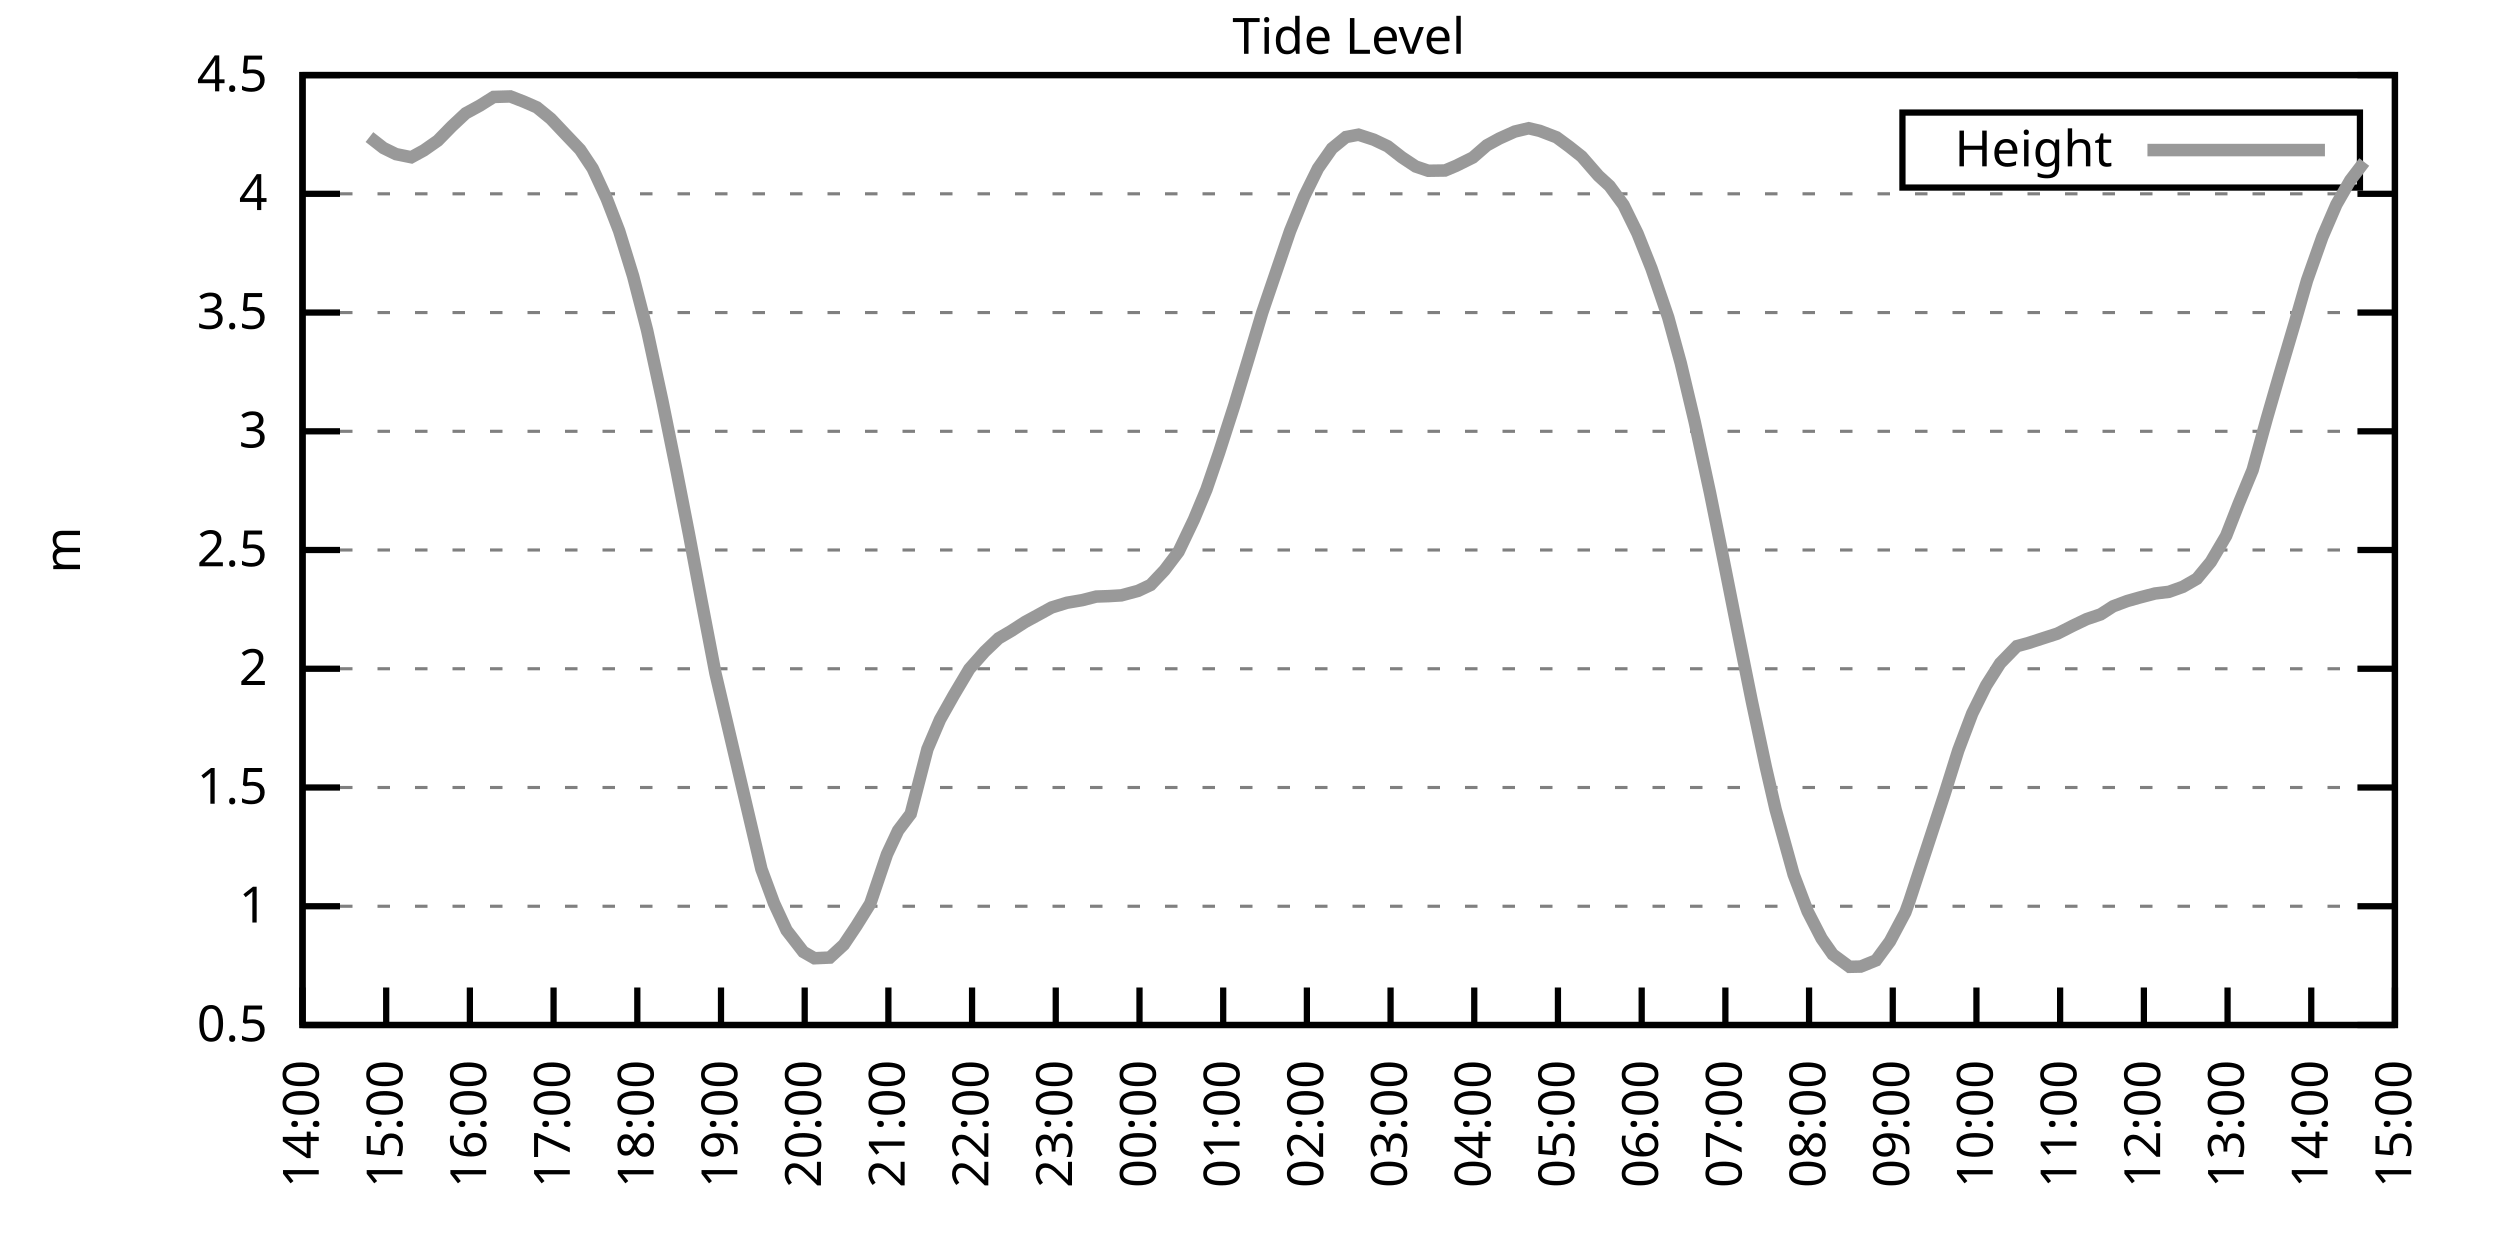
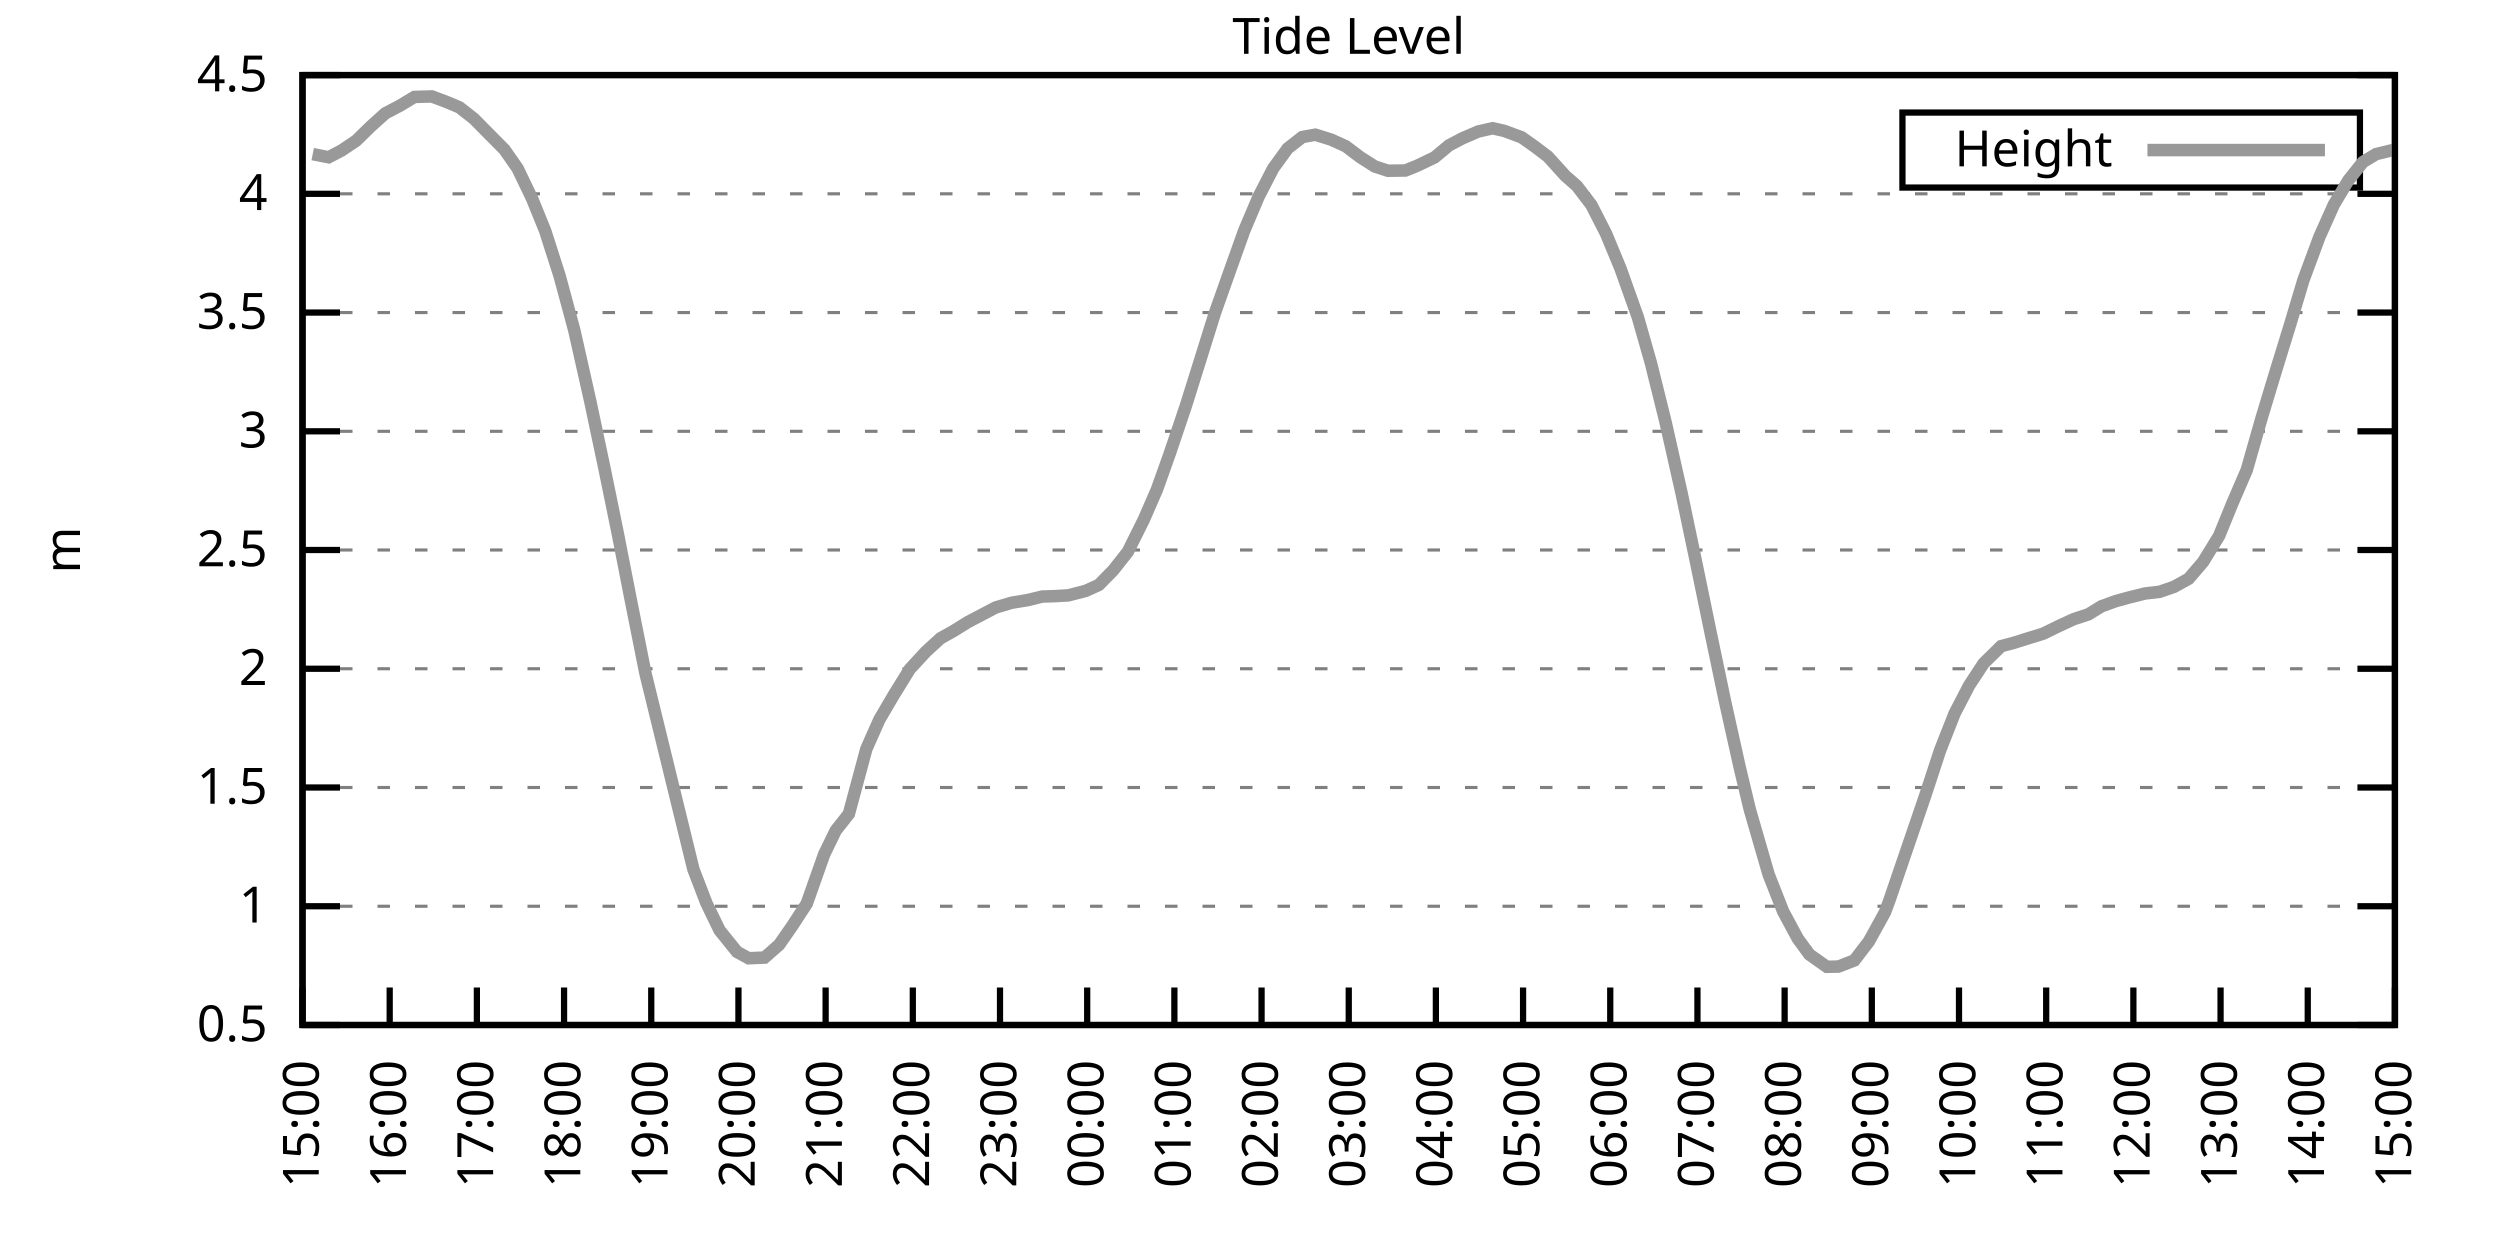
<svg xmlns="http://www.w3.org/2000/svg" xmlns:xlink="http://www.w3.org/1999/xlink" width="400" height="200" viewBox="0 0 400 200">
  <g id="gnuplot_canvas">
    <rect x="0" y="0" width="400" height="200" fill="none" />
    <defs>
      <circle id="gpDot" r="0.5" stroke-width="0.5" stroke="currentColor" />
      <path id="gpPt0" stroke-width="0.333" stroke="currentColor" d="M-1,0 h2 M0,-1 v2" />
      <path id="gpPt1" stroke-width="0.333" stroke="currentColor" d="M-1,-1 L1,1 M1,-1 L-1,1" />
      <path id="gpPt2" stroke-width="0.333" stroke="currentColor" d="M-1,0 L1,0 M0,-1 L0,1 M-1,-1 L1,1 M-1,1 L1,-1" />
      <rect id="gpPt3" stroke-width="0.333" stroke="currentColor" x="-1" y="-1" width="2" height="2" />
      <rect id="gpPt4" stroke-width="0.333" stroke="currentColor" fill="currentColor" x="-1" y="-1" width="2" height="2" />
      <circle id="gpPt5" stroke-width="0.333" stroke="currentColor" cx="0" cy="0" r="1" />
      <use xlink:href="#gpPt5" id="gpPt6" fill="currentColor" stroke="none" />
      <path id="gpPt7" stroke-width="0.333" stroke="currentColor" d="M0,-1.33 L-1.33,0.67 L1.33,0.67 z" />
      <use xlink:href="#gpPt7" id="gpPt8" fill="currentColor" stroke="none" />
      <use xlink:href="#gpPt7" id="gpPt9" stroke="currentColor" transform="rotate(180)" />
      <use xlink:href="#gpPt9" id="gpPt10" fill="currentColor" stroke="none" />
      <use xlink:href="#gpPt3" id="gpPt11" stroke="currentColor" transform="rotate(45)" />
      <use xlink:href="#gpPt11" id="gpPt12" fill="currentColor" stroke="none" />
      <path id="gpPt13" stroke-width="0.333" stroke="currentColor" d="M0,1.330 L1.265,0.411 L0.782,-1.067 L-0.782,-1.076 L-1.265,0.411 z" />
      <use xlink:href="#gpPt13" id="gpPt14" fill="currentColor" stroke="none" />
      <filter id="textbox" filterUnits="objectBoundingBox" x="0" y="0" height="1" width="1">
        <feFlood flood-color="white" flood-opacity="1" result="bgnd" />
        <feComposite in="SourceGraphic" in2="bgnd" operator="atop" />
      </filter>
      <filter id="greybox" filterUnits="objectBoundingBox" x="0" y="0" height="1" width="1">
        <feFlood flood-color="lightgrey" flood-opacity="1" result="grey" />
        <feComposite in="SourceGraphic" in2="grey" operator="atop" />
      </filter>
    </defs>
    <g fill="none" color="white" stroke="currentColor" stroke-width="1.00" stroke-linecap="butt" stroke-linejoin="miter">
</g>
    <g fill="none" color="black" stroke="currentColor" stroke-width="1.00" stroke-linecap="butt" stroke-linejoin="miter">
      <g stroke="none" shape-rendering="crispEdges">
        <polygon fill="rgb(255, 255, 255)" points="48.40,164.00 383.18,164.00 383.18,12.02 48.40,12.02 " />
      </g>
    </g>
    <g fill="none" color="black" stroke="currentColor" stroke-width="1.00" stroke-linecap="butt" stroke-linejoin="miter">
</g>
    <g fill="none" color="black" stroke="black" stroke-width="0.50" stroke-linecap="butt" stroke-linejoin="miter">
</g>
    <g fill="none" color="gray" stroke="currentColor" stroke-width="0.50" stroke-linecap="butt" stroke-linejoin="miter">
      <path stroke="gray" stroke-dasharray="2,4" class="gridline" d="M48.40,164.00 L383.19,164.00  " />
    </g>
    <g fill="none" color="gray" stroke="gray" stroke-width="1.00" stroke-linecap="butt" stroke-linejoin="miter">
</g>
    <g fill="none" color="black" stroke="currentColor" stroke-width="1.00" stroke-linecap="butt" stroke-linejoin="miter">
      <path stroke="black" d="M48.40,164.00 L54.40,164.00 M383.19,164.00 L377.19,164.00  " />
      <g transform="translate(42.80,166.60)" stroke="none" fill="black" font-family="Sans" font-size="8.00" text-anchor="end">
        <text>
          <tspan font-family="Sans"> 0.5</tspan>
        </text>
      </g>
    </g>
    <g fill="none" color="black" stroke="currentColor" stroke-width="1.00" stroke-linecap="butt" stroke-linejoin="miter">
</g>
    <g fill="none" color="black" stroke="black" stroke-width="0.50" stroke-linecap="butt" stroke-linejoin="miter">
</g>
    <g fill="none" color="gray" stroke="currentColor" stroke-width="0.50" stroke-linecap="butt" stroke-linejoin="miter">
      <path stroke="gray" stroke-dasharray="2,4" class="gridline" d="M48.40,145.00 L383.19,145.00  " />
    </g>
    <g fill="none" color="gray" stroke="gray" stroke-width="1.00" stroke-linecap="butt" stroke-linejoin="miter">
</g>
    <g fill="none" color="black" stroke="currentColor" stroke-width="1.00" stroke-linecap="butt" stroke-linejoin="miter">
      <path stroke="black" d="M48.40,145.00 L54.40,145.00 M383.19,145.00 L377.19,145.00  " />
      <g transform="translate(42.80,147.60)" stroke="none" fill="black" font-family="Sans" font-size="8.00" text-anchor="end">
        <text>
          <tspan font-family="Sans"> 1</tspan>
        </text>
      </g>
    </g>
    <g fill="none" color="black" stroke="currentColor" stroke-width="1.00" stroke-linecap="butt" stroke-linejoin="miter">
</g>
    <g fill="none" color="black" stroke="black" stroke-width="0.50" stroke-linecap="butt" stroke-linejoin="miter">
</g>
    <g fill="none" color="gray" stroke="currentColor" stroke-width="0.50" stroke-linecap="butt" stroke-linejoin="miter">
      <path stroke="gray" stroke-dasharray="2,4" class="gridline" d="M48.40,126.00 L383.19,126.00  " />
    </g>
    <g fill="none" color="gray" stroke="gray" stroke-width="1.00" stroke-linecap="butt" stroke-linejoin="miter">
</g>
    <g fill="none" color="black" stroke="currentColor" stroke-width="1.00" stroke-linecap="butt" stroke-linejoin="miter">
      <path stroke="black" d="M48.40,126.00 L54.40,126.00 M383.19,126.00 L377.19,126.00  " />
      <g transform="translate(42.80,128.60)" stroke="none" fill="black" font-family="Sans" font-size="8.00" text-anchor="end">
        <text>
          <tspan font-family="Sans"> 1.5</tspan>
        </text>
      </g>
    </g>
    <g fill="none" color="black" stroke="currentColor" stroke-width="1.00" stroke-linecap="butt" stroke-linejoin="miter">
</g>
    <g fill="none" color="black" stroke="black" stroke-width="0.50" stroke-linecap="butt" stroke-linejoin="miter">
</g>
    <g fill="none" color="gray" stroke="currentColor" stroke-width="0.50" stroke-linecap="butt" stroke-linejoin="miter">
      <path stroke="gray" stroke-dasharray="2,4" class="gridline" d="M48.40,107.00 L383.19,107.00  " />
    </g>
    <g fill="none" color="gray" stroke="gray" stroke-width="1.00" stroke-linecap="butt" stroke-linejoin="miter">
</g>
    <g fill="none" color="black" stroke="currentColor" stroke-width="1.00" stroke-linecap="butt" stroke-linejoin="miter">
      <path stroke="black" d="M48.40,107.00 L54.40,107.00 M383.19,107.00 L377.19,107.00  " />
      <g transform="translate(42.80,109.60)" stroke="none" fill="black" font-family="Sans" font-size="8.00" text-anchor="end">
        <text>
          <tspan font-family="Sans"> 2</tspan>
        </text>
      </g>
    </g>
    <g fill="none" color="black" stroke="currentColor" stroke-width="1.00" stroke-linecap="butt" stroke-linejoin="miter">
</g>
    <g fill="none" color="black" stroke="black" stroke-width="0.50" stroke-linecap="butt" stroke-linejoin="miter">
</g>
    <g fill="none" color="gray" stroke="currentColor" stroke-width="0.50" stroke-linecap="butt" stroke-linejoin="miter">
      <path stroke="gray" stroke-dasharray="2,4" class="gridline" d="M48.40,88.00 L383.19,88.00  " />
    </g>
    <g fill="none" color="gray" stroke="gray" stroke-width="1.00" stroke-linecap="butt" stroke-linejoin="miter">
</g>
    <g fill="none" color="black" stroke="currentColor" stroke-width="1.00" stroke-linecap="butt" stroke-linejoin="miter">
      <path stroke="black" d="M48.40,88.00 L54.40,88.00 M383.19,88.00 L377.19,88.00  " />
      <g transform="translate(42.80,90.60)" stroke="none" fill="black" font-family="Sans" font-size="8.00" text-anchor="end">
        <text>
          <tspan font-family="Sans"> 2.5</tspan>
        </text>
      </g>
    </g>
    <g fill="none" color="black" stroke="currentColor" stroke-width="1.00" stroke-linecap="butt" stroke-linejoin="miter">
</g>
    <g fill="none" color="black" stroke="black" stroke-width="0.50" stroke-linecap="butt" stroke-linejoin="miter">
</g>
    <g fill="none" color="gray" stroke="currentColor" stroke-width="0.50" stroke-linecap="butt" stroke-linejoin="miter">
      <path stroke="gray" stroke-dasharray="2,4" class="gridline" d="M48.40,69.01 L383.19,69.01  " />
    </g>
    <g fill="none" color="gray" stroke="gray" stroke-width="1.00" stroke-linecap="butt" stroke-linejoin="miter">
</g>
    <g fill="none" color="black" stroke="currentColor" stroke-width="1.00" stroke-linecap="butt" stroke-linejoin="miter">
      <path stroke="black" d="M48.40,69.01 L54.40,69.01 M383.19,69.01 L377.19,69.01  " />
      <g transform="translate(42.80,71.61)" stroke="none" fill="black" font-family="Sans" font-size="8.00" text-anchor="end">
        <text>
          <tspan font-family="Sans"> 3</tspan>
        </text>
      </g>
    </g>
    <g fill="none" color="black" stroke="currentColor" stroke-width="1.00" stroke-linecap="butt" stroke-linejoin="miter">
</g>
    <g fill="none" color="black" stroke="black" stroke-width="0.50" stroke-linecap="butt" stroke-linejoin="miter">
</g>
    <g fill="none" color="gray" stroke="currentColor" stroke-width="0.50" stroke-linecap="butt" stroke-linejoin="miter">
      <path stroke="gray" stroke-dasharray="2,4" class="gridline" d="M48.40,50.01 L383.19,50.01  " />
    </g>
    <g fill="none" color="gray" stroke="gray" stroke-width="1.00" stroke-linecap="butt" stroke-linejoin="miter">
</g>
    <g fill="none" color="black" stroke="currentColor" stroke-width="1.00" stroke-linecap="butt" stroke-linejoin="miter">
      <path stroke="black" d="M48.40,50.01 L54.40,50.01 M383.19,50.01 L377.19,50.01  " />
      <g transform="translate(42.80,52.61)" stroke="none" fill="black" font-family="Sans" font-size="8.00" text-anchor="end">
        <text>
          <tspan font-family="Sans"> 3.5</tspan>
        </text>
      </g>
    </g>
    <g fill="none" color="black" stroke="currentColor" stroke-width="1.00" stroke-linecap="butt" stroke-linejoin="miter">
</g>
    <g fill="none" color="black" stroke="black" stroke-width="0.50" stroke-linecap="butt" stroke-linejoin="miter">
</g>
    <g fill="none" color="gray" stroke="currentColor" stroke-width="0.50" stroke-linecap="butt" stroke-linejoin="miter">
      <path stroke="gray" stroke-dasharray="2,4" class="gridline" d="M48.40,31.01 L383.19,31.01  " />
    </g>
    <g fill="none" color="gray" stroke="gray" stroke-width="1.00" stroke-linecap="butt" stroke-linejoin="miter">
</g>
    <g fill="none" color="black" stroke="currentColor" stroke-width="1.00" stroke-linecap="butt" stroke-linejoin="miter">
      <path stroke="black" d="M48.40,31.01 L54.40,31.01 M383.19,31.01 L377.19,31.01  " />
      <g transform="translate(42.80,33.61)" stroke="none" fill="black" font-family="Sans" font-size="8.00" text-anchor="end">
        <text>
          <tspan font-family="Sans"> 4</tspan>
        </text>
      </g>
    </g>
    <g fill="none" color="black" stroke="currentColor" stroke-width="1.00" stroke-linecap="butt" stroke-linejoin="miter">
</g>
    <g fill="none" color="black" stroke="black" stroke-width="0.50" stroke-linecap="butt" stroke-linejoin="miter">
</g>
    <g fill="none" color="gray" stroke="currentColor" stroke-width="0.50" stroke-linecap="butt" stroke-linejoin="miter">
      <path stroke="gray" stroke-dasharray="2,4" class="gridline" d="M48.40,12.01 L383.19,12.01  " />
    </g>
    <g fill="none" color="gray" stroke="gray" stroke-width="1.00" stroke-linecap="butt" stroke-linejoin="miter">
</g>
    <g fill="none" color="black" stroke="currentColor" stroke-width="1.00" stroke-linecap="butt" stroke-linejoin="miter">
      <path stroke="black" d="M48.40,12.01 L54.40,12.01 M383.19,12.01 L377.19,12.01  " />
      <g transform="translate(42.80,14.61)" stroke="none" fill="black" font-family="Sans" font-size="8.00" text-anchor="end">
        <text>
          <tspan font-family="Sans"> 4.5</tspan>
        </text>
      </g>
    </g>
    <g fill="none" color="black" stroke="currentColor" stroke-width="1.00" stroke-linecap="butt" stroke-linejoin="miter">
      <path stroke="black" d="M48.40,164.00 L48.40,158.00  " />
      <g transform="translate(51.00,169.60) rotate(270.00)" stroke="none" fill="black" font-family="Sans" font-size="8.00" text-anchor="end">
        <text>
-           <tspan font-family="Sans">14:00</tspan>
-         </text>
-       </g>
-     </g>
-     <g fill="none" color="black" stroke="currentColor" stroke-width="1.00" stroke-linecap="butt" stroke-linejoin="miter">
-       <path stroke="black" d="M61.79,164.00 L61.79,158.00  " />
-       <g transform="translate(64.39,169.60) rotate(270.00)" stroke="none" fill="black" font-family="Sans" font-size="8.00" text-anchor="end">
-         <text>
          <tspan font-family="Sans">15:00</tspan>
        </text>
      </g>
    </g>
    <g fill="none" color="black" stroke="currentColor" stroke-width="1.00" stroke-linecap="butt" stroke-linejoin="miter">
-       <path stroke="black" d="M75.18,164.00 L75.18,158.00  " />
-       <g transform="translate(77.78,169.60) rotate(270.00)" stroke="none" fill="black" font-family="Sans" font-size="8.00" text-anchor="end">
+       <path stroke="black" d="M62.35,164.00 L62.35,158.00  " />
+       <g transform="translate(64.95,169.60) rotate(270.00)" stroke="none" fill="black" font-family="Sans" font-size="8.00" text-anchor="end">
        <text>
          <tspan font-family="Sans">16:00</tspan>
        </text>
      </g>
    </g>
    <g fill="none" color="black" stroke="currentColor" stroke-width="1.00" stroke-linecap="butt" stroke-linejoin="miter">
-       <path stroke="black" d="M88.57,164.00 L88.57,158.00  " />
-       <g transform="translate(91.17,169.60) rotate(270.00)" stroke="none" fill="black" font-family="Sans" font-size="8.00" text-anchor="end">
+       <path stroke="black" d="M76.30,164.00 L76.30,158.00  " />
+       <g transform="translate(78.90,169.60) rotate(270.00)" stroke="none" fill="black" font-family="Sans" font-size="8.00" text-anchor="end">
        <text>
          <tspan font-family="Sans">17:00</tspan>
        </text>
      </g>
    </g>
    <g fill="none" color="black" stroke="currentColor" stroke-width="1.00" stroke-linecap="butt" stroke-linejoin="miter">
-       <path stroke="black" d="M101.97,164.00 L101.97,158.00  " />
-       <g transform="translate(104.57,169.60) rotate(270.00)" stroke="none" fill="black" font-family="Sans" font-size="8.00" text-anchor="end">
+       <path stroke="black" d="M90.25,164.00 L90.25,158.00  " />
+       <g transform="translate(92.85,169.60) rotate(270.00)" stroke="none" fill="black" font-family="Sans" font-size="8.00" text-anchor="end">
        <text>
          <tspan font-family="Sans">18:00</tspan>
        </text>
      </g>
    </g>
    <g fill="none" color="black" stroke="currentColor" stroke-width="1.00" stroke-linecap="butt" stroke-linejoin="miter">
-       <path stroke="black" d="M115.36,164.00 L115.36,158.00  " />
-       <g transform="translate(117.96,169.60) rotate(270.00)" stroke="none" fill="black" font-family="Sans" font-size="8.00" text-anchor="end">
+       <path stroke="black" d="M104.20,164.00 L104.20,158.00  " />
+       <g transform="translate(106.80,169.60) rotate(270.00)" stroke="none" fill="black" font-family="Sans" font-size="8.00" text-anchor="end">
        <text>
          <tspan font-family="Sans">19:00</tspan>
        </text>
      </g>
    </g>
    <g fill="none" color="black" stroke="currentColor" stroke-width="1.00" stroke-linecap="butt" stroke-linejoin="miter">
-       <path stroke="black" d="M128.75,164.00 L128.75,158.00  " />
-       <g transform="translate(131.35,169.60) rotate(270.00)" stroke="none" fill="black" font-family="Sans" font-size="8.00" text-anchor="end">
+       <path stroke="black" d="M118.15,164.00 L118.15,158.00  " />
+       <g transform="translate(120.75,169.60) rotate(270.00)" stroke="none" fill="black" font-family="Sans" font-size="8.00" text-anchor="end">
        <text>
          <tspan font-family="Sans">20:00</tspan>
        </text>
      </g>
    </g>
    <g fill="none" color="black" stroke="currentColor" stroke-width="1.00" stroke-linecap="butt" stroke-linejoin="miter">
-       <path stroke="black" d="M142.14,164.00 L142.14,158.00  " />
-       <g transform="translate(144.74,169.60) rotate(270.00)" stroke="none" fill="black" font-family="Sans" font-size="8.00" text-anchor="end">
+       <path stroke="black" d="M132.10,164.00 L132.10,158.00  " />
+       <g transform="translate(134.70,169.60) rotate(270.00)" stroke="none" fill="black" font-family="Sans" font-size="8.00" text-anchor="end">
        <text>
          <tspan font-family="Sans">21:00</tspan>
        </text>
      </g>
    </g>
    <g fill="none" color="black" stroke="currentColor" stroke-width="1.00" stroke-linecap="butt" stroke-linejoin="miter">
-       <path stroke="black" d="M155.53,164.00 L155.53,158.00  " />
-       <g transform="translate(158.13,169.60) rotate(270.00)" stroke="none" fill="black" font-family="Sans" font-size="8.00" text-anchor="end">
+       <path stroke="black" d="M146.05,164.00 L146.05,158.00  " />
+       <g transform="translate(148.65,169.60) rotate(270.00)" stroke="none" fill="black" font-family="Sans" font-size="8.00" text-anchor="end">
        <text>
          <tspan font-family="Sans">22:00</tspan>
        </text>
      </g>
    </g>
    <g fill="none" color="black" stroke="currentColor" stroke-width="1.00" stroke-linecap="butt" stroke-linejoin="miter">
-       <path stroke="black" d="M168.92,164.00 L168.92,158.00  " />
-       <g transform="translate(171.52,169.60) rotate(270.00)" stroke="none" fill="black" font-family="Sans" font-size="8.00" text-anchor="end">
+       <path stroke="black" d="M160.00,164.00 L160.00,158.00  " />
+       <g transform="translate(162.60,169.60) rotate(270.00)" stroke="none" fill="black" font-family="Sans" font-size="8.00" text-anchor="end">
        <text>
          <tspan font-family="Sans">23:00</tspan>
        </text>
      </g>
    </g>
    <g fill="none" color="black" stroke="currentColor" stroke-width="1.00" stroke-linecap="butt" stroke-linejoin="miter">
-       <path stroke="black" d="M182.32,164.00 L182.32,158.00  " />
-       <g transform="translate(184.92,169.60) rotate(270.00)" stroke="none" fill="black" font-family="Sans" font-size="8.00" text-anchor="end">
+       <path stroke="black" d="M173.95,164.00 L173.95,158.00  " />
+       <g transform="translate(176.55,169.60) rotate(270.00)" stroke="none" fill="black" font-family="Sans" font-size="8.00" text-anchor="end">
        <text>
          <tspan font-family="Sans">00:00</tspan>
        </text>
      </g>
    </g>
    <g fill="none" color="black" stroke="currentColor" stroke-width="1.00" stroke-linecap="butt" stroke-linejoin="miter">
-       <path stroke="black" d="M195.71,164.00 L195.71,158.00  " />
-       <g transform="translate(198.31,169.60) rotate(270.00)" stroke="none" fill="black" font-family="Sans" font-size="8.00" text-anchor="end">
+       <path stroke="black" d="M187.90,164.00 L187.90,158.00  " />
+       <g transform="translate(190.50,169.60) rotate(270.00)" stroke="none" fill="black" font-family="Sans" font-size="8.00" text-anchor="end">
        <text>
          <tspan font-family="Sans">01:00</tspan>
        </text>
      </g>
    </g>
    <g fill="none" color="black" stroke="currentColor" stroke-width="1.00" stroke-linecap="butt" stroke-linejoin="miter">
-       <path stroke="black" d="M209.10,164.00 L209.10,158.00  " />
-       <g transform="translate(211.70,169.60) rotate(270.00)" stroke="none" fill="black" font-family="Sans" font-size="8.00" text-anchor="end">
+       <path stroke="black" d="M201.85,164.00 L201.85,158.00  " />
+       <g transform="translate(204.45,169.60) rotate(270.00)" stroke="none" fill="black" font-family="Sans" font-size="8.00" text-anchor="end">
        <text>
          <tspan font-family="Sans">02:00</tspan>
        </text>
      </g>
    </g>
    <g fill="none" color="black" stroke="currentColor" stroke-width="1.00" stroke-linecap="butt" stroke-linejoin="miter">
-       <path stroke="black" d="M222.49,164.00 L222.49,158.00  " />
-       <g transform="translate(225.09,169.60) rotate(270.00)" stroke="none" fill="black" font-family="Sans" font-size="8.00" text-anchor="end">
+       <path stroke="black" d="M215.80,164.00 L215.80,158.00  " />
+       <g transform="translate(218.40,169.60) rotate(270.00)" stroke="none" fill="black" font-family="Sans" font-size="8.00" text-anchor="end">
        <text>
          <tspan font-family="Sans">03:00</tspan>
        </text>
      </g>
    </g>
    <g fill="none" color="black" stroke="currentColor" stroke-width="1.00" stroke-linecap="butt" stroke-linejoin="miter">
-       <path stroke="black" d="M235.88,164.00 L235.88,158.00  " />
-       <g transform="translate(238.48,169.60) rotate(270.00)" stroke="none" fill="black" font-family="Sans" font-size="8.00" text-anchor="end">
+       <path stroke="black" d="M229.74,164.00 L229.74,158.00  " />
+       <g transform="translate(232.34,169.60) rotate(270.00)" stroke="none" fill="black" font-family="Sans" font-size="8.00" text-anchor="end">
        <text>
          <tspan font-family="Sans">04:00</tspan>
        </text>
      </g>
    </g>
    <g fill="none" color="black" stroke="currentColor" stroke-width="1.00" stroke-linecap="butt" stroke-linejoin="miter">
-       <path stroke="black" d="M249.27,164.00 L249.27,158.00  " />
-       <g transform="translate(251.87,169.60) rotate(270.00)" stroke="none" fill="black" font-family="Sans" font-size="8.00" text-anchor="end">
+       <path stroke="black" d="M243.69,164.00 L243.69,158.00  " />
+       <g transform="translate(246.29,169.60) rotate(270.00)" stroke="none" fill="black" font-family="Sans" font-size="8.00" text-anchor="end">
        <text>
          <tspan font-family="Sans">05:00</tspan>
        </text>
      </g>
    </g>
    <g fill="none" color="black" stroke="currentColor" stroke-width="1.00" stroke-linecap="butt" stroke-linejoin="miter">
-       <path stroke="black" d="M262.67,164.00 L262.67,158.00  " />
-       <g transform="translate(265.27,169.60) rotate(270.00)" stroke="none" fill="black" font-family="Sans" font-size="8.00" text-anchor="end">
+       <path stroke="black" d="M257.64,164.00 L257.64,158.00  " />
+       <g transform="translate(260.24,169.60) rotate(270.00)" stroke="none" fill="black" font-family="Sans" font-size="8.00" text-anchor="end">
        <text>
          <tspan font-family="Sans">06:00</tspan>
        </text>
      </g>
    </g>
    <g fill="none" color="black" stroke="currentColor" stroke-width="1.00" stroke-linecap="butt" stroke-linejoin="miter">
-       <path stroke="black" d="M276.06,164.00 L276.06,158.00  " />
-       <g transform="translate(278.66,169.60) rotate(270.00)" stroke="none" fill="black" font-family="Sans" font-size="8.00" text-anchor="end">
+       <path stroke="black" d="M271.59,164.00 L271.59,158.00  " />
+       <g transform="translate(274.19,169.60) rotate(270.00)" stroke="none" fill="black" font-family="Sans" font-size="8.00" text-anchor="end">
        <text>
          <tspan font-family="Sans">07:00</tspan>
        </text>
      </g>
    </g>
    <g fill="none" color="black" stroke="currentColor" stroke-width="1.00" stroke-linecap="butt" stroke-linejoin="miter">
-       <path stroke="black" d="M289.45,164.00 L289.45,158.00  " />
-       <g transform="translate(292.05,169.60) rotate(270.00)" stroke="none" fill="black" font-family="Sans" font-size="8.00" text-anchor="end">
+       <path stroke="black" d="M285.54,164.00 L285.54,158.00  " />
+       <g transform="translate(288.14,169.60) rotate(270.00)" stroke="none" fill="black" font-family="Sans" font-size="8.00" text-anchor="end">
        <text>
          <tspan font-family="Sans">08:00</tspan>
        </text>
      </g>
    </g>
    <g fill="none" color="black" stroke="currentColor" stroke-width="1.00" stroke-linecap="butt" stroke-linejoin="miter">
-       <path stroke="black" d="M302.84,164.00 L302.84,158.00  " />
-       <g transform="translate(305.44,169.60) rotate(270.00)" stroke="none" fill="black" font-family="Sans" font-size="8.00" text-anchor="end">
+       <path stroke="black" d="M299.49,164.00 L299.49,158.00  " />
+       <g transform="translate(302.09,169.60) rotate(270.00)" stroke="none" fill="black" font-family="Sans" font-size="8.00" text-anchor="end">
        <text>
          <tspan font-family="Sans">09:00</tspan>
        </text>
      </g>
    </g>
    <g fill="none" color="black" stroke="currentColor" stroke-width="1.00" stroke-linecap="butt" stroke-linejoin="miter">
-       <path stroke="black" d="M316.23,164.00 L316.23,158.00  " />
-       <g transform="translate(318.83,169.60) rotate(270.00)" stroke="none" fill="black" font-family="Sans" font-size="8.00" text-anchor="end">
+       <path stroke="black" d="M313.44,164.00 L313.44,158.00  " />
+       <g transform="translate(316.04,169.60) rotate(270.00)" stroke="none" fill="black" font-family="Sans" font-size="8.00" text-anchor="end">
        <text>
          <tspan font-family="Sans">10:00</tspan>
        </text>
      </g>
    </g>
    <g fill="none" color="black" stroke="currentColor" stroke-width="1.00" stroke-linecap="butt" stroke-linejoin="miter">
-       <path stroke="black" d="M329.62,164.00 L329.62,158.00  " />
-       <g transform="translate(332.22,169.60) rotate(270.00)" stroke="none" fill="black" font-family="Sans" font-size="8.00" text-anchor="end">
+       <path stroke="black" d="M327.39,164.00 L327.39,158.00  " />
+       <g transform="translate(329.99,169.60) rotate(270.00)" stroke="none" fill="black" font-family="Sans" font-size="8.00" text-anchor="end">
        <text>
          <tspan font-family="Sans">11:00</tspan>
        </text>
      </g>
    </g>
    <g fill="none" color="black" stroke="currentColor" stroke-width="1.00" stroke-linecap="butt" stroke-linejoin="miter">
-       <path stroke="black" d="M343.02,164.00 L343.02,158.00  " />
-       <g transform="translate(345.62,169.60) rotate(270.00)" stroke="none" fill="black" font-family="Sans" font-size="8.00" text-anchor="end">
+       <path stroke="black" d="M341.34,164.00 L341.34,158.00  " />
+       <g transform="translate(343.94,169.60) rotate(270.00)" stroke="none" fill="black" font-family="Sans" font-size="8.00" text-anchor="end">
        <text>
          <tspan font-family="Sans">12:00</tspan>
        </text>
      </g>
    </g>
    <g fill="none" color="black" stroke="currentColor" stroke-width="1.00" stroke-linecap="butt" stroke-linejoin="miter">
-       <path stroke="black" d="M356.41,164.00 L356.41,158.00  " />
-       <g transform="translate(359.01,169.60) rotate(270.00)" stroke="none" fill="black" font-family="Sans" font-size="8.00" text-anchor="end">
+       <path stroke="black" d="M355.29,164.00 L355.29,158.00  " />
+       <g transform="translate(357.89,169.60) rotate(270.00)" stroke="none" fill="black" font-family="Sans" font-size="8.00" text-anchor="end">
        <text>
          <tspan font-family="Sans">13:00</tspan>
        </text>
      </g>
    </g>
    <g fill="none" color="black" stroke="currentColor" stroke-width="1.00" stroke-linecap="butt" stroke-linejoin="miter">
-       <path stroke="black" d="M369.80,164.00 L369.80,158.00  " />
-       <g transform="translate(372.40,169.60) rotate(270.00)" stroke="none" fill="black" font-family="Sans" font-size="8.00" text-anchor="end">
+       <path stroke="black" d="M369.24,164.00 L369.24,158.00  " />
+       <g transform="translate(371.84,169.60) rotate(270.00)" stroke="none" fill="black" font-family="Sans" font-size="8.00" text-anchor="end">
        <text>
          <tspan font-family="Sans">14:00</tspan>
        </text>
      </g>
    </g>
    <g fill="none" color="black" stroke="currentColor" stroke-width="1.00" stroke-linecap="butt" stroke-linejoin="miter">
      <path stroke="black" d="M383.19,164.00 L383.19,158.00  " />
      <g transform="translate(385.79,169.60) rotate(270.00)" stroke="none" fill="black" font-family="Sans" font-size="8.00" text-anchor="end">
        <text>
          <tspan font-family="Sans">15:00</tspan>
        </text>
      </g>
    </g>
    <g fill="none" color="black" stroke="currentColor" stroke-width="1.00" stroke-linecap="butt" stroke-linejoin="miter">
</g>
    <g fill="none" color="black" stroke="currentColor" stroke-width="1.00" stroke-linecap="butt" stroke-linejoin="miter">
      <path stroke="black" d="M48.40,12.01 L48.40,164.00 L383.19,164.00 L383.19,12.01 L48.40,12.01 Z  " />
    </g>
    <g fill="none" color="black" stroke="currentColor" stroke-width="1.00" stroke-linecap="butt" stroke-linejoin="miter">
</g>
    <g fill="none" color="black" stroke="currentColor" stroke-width="1.00" stroke-linecap="butt" stroke-linejoin="miter">
      <path stroke="black" d="M304.39,30.01 L304.39,18.01 L377.59,18.01 L377.59,30.01 L304.39,30.01 Z  " />
    </g>
    <g id="Tide_level_plot_1">
      <g fill="none" color="white" stroke="black" stroke-width="2.00" stroke-linecap="butt" stroke-linejoin="miter">
</g>
      <g fill="none" color="black" stroke="currentColor" stroke-width="2.00" stroke-linecap="butt" stroke-linejoin="miter">
        <g transform="translate(337.99,26.61)" stroke="none" fill="black" font-family="Sans" font-size="8.00" text-anchor="end">
          <text>
            <tspan font-family="Sans">Height</tspan>
          </text>
        </g>
      </g>
      <g fill="none" color="black" stroke="currentColor" stroke-width="2.00" stroke-linecap="butt" stroke-linejoin="miter">
-         <path stroke="rgb(153, 153, 153)" d="M343.59,24.01 L371.99,24.01 M59.11,21.93 L61.35,23.68 L63.35,24.66 L65.81,25.16 L67.82,24.06 L70.05,22.50   L72.28,20.22 L74.51,18.13 L76.75,16.91 L78.98,15.51 L81.66,15.43 L83.89,16.30 L85.90,17.18 L88.13,19.00   L90.36,21.36 L92.82,23.94 L94.82,26.94 L97.06,31.77 L99.06,36.94 L101.30,44.19 L103.53,52.82 L105.98,64.14   L108.22,75.16 L110.22,85.38 L112.23,96.06 L114.47,107.73 L121.83,139.07 L123.84,144.51 L125.85,148.84 L128.53,152.30   L130.31,153.32 L132.77,153.21 L135.00,151.16 L137.01,148.16 L139.24,144.58 L141.92,136.68 L143.70,132.88 L145.71,130.22   L148.39,119.85 L150.40,115.14 L152.63,111.18 L155.09,107.04 L157.54,104.27 L159.77,102.14 L161.78,100.96 L164.01,99.52   L166.25,98.30 L168.25,97.20 L170.71,96.44 L173.17,96.02 L175.40,95.45 L177.41,95.38 L179.41,95.26 L182.09,94.54   L184.10,93.59 L186.33,91.23 L188.57,88.27 L191.02,83.14 L193.03,78.32 L195.04,72.46 L197.49,64.86 L199.73,57.46   L201.96,50.01 L204.19,43.47 L206.42,36.94 L208.65,31.46 L210.88,26.94 L213.12,23.75 L215.35,21.93 L217.36,21.55   L219.81,22.35 L222.04,23.41 L224.28,25.16 L226.51,26.64 L228.52,27.32 L231.20,27.28 L232.98,26.53 L235.66,25.20   L237.89,23.26 L239.90,22.16 L242.36,21.05 L244.59,20.52 L246.37,20.94 L249.05,21.97 L251.06,23.45 L253.07,25.04   L255.75,28.12 L257.53,29.75 L259.76,32.79 L262.00,37.35 L264.23,42.94 L266.91,50.77 L268.92,58.10 L271.15,67.49   L273.60,78.85 L275.83,89.90 L278.07,101.19 L280.30,112.25 L282.53,122.73 L284.09,129.50 L286.99,139.95 L289.23,145.84   L291.46,150.17 L293.24,152.71 L295.92,154.69 L297.71,154.65 L300.16,153.66 L302.39,150.62 L304.85,145.99 L305.52,144.13   L311.10,127.14 L313.33,120.04 L315.56,114.15 L317.79,109.66 L320.03,106.13 L322.70,103.39 L324.49,102.90 L326.95,102.10   L329.18,101.38 L331.63,100.13 L333.86,99.06 L336.10,98.30 L338.10,97.01 L340.34,96.17 L342.35,95.60 L344.80,94.96   L347.03,94.69 L349.26,93.89 L351.50,92.60 L353.73,89.90 L356.18,85.73 L358.19,80.60 L360.42,75.20 L362.66,67.07   L364.66,60.15 L367.12,51.83 L369.13,44.84 L371.58,37.92 L373.82,32.72 L376.05,28.84 L378.28,25.92  " />
+         <path stroke="rgb(153, 153, 153)" d="M343.59,24.01 L371.99,24.01 M50.03,24.66 L52.58,25.16 L54.68,24.06 L57.00,22.50 L59.33,20.22 L61.65,18.13   L63.98,16.91 L66.30,15.51 L69.09,15.43 L71.42,16.30 L73.51,17.18 L75.83,19.00 L78.16,21.36 L80.72,23.94   L82.81,26.94 L85.13,31.77 L87.23,36.94 L89.55,44.19 L91.88,52.82 L94.43,64.14 L96.76,75.16 L98.85,85.38   L100.94,96.06 L103.27,107.73 L110.94,139.07 L113.03,144.51 L115.13,148.84 L117.92,152.30 L119.78,153.32 L122.33,153.21   L124.66,151.16 L126.75,148.16 L129.08,144.58 L131.87,136.68 L133.72,132.88 L135.82,130.22 L138.61,119.85 L140.70,115.14   L143.02,111.18 L145.58,107.04 L148.14,104.27 L150.46,102.14 L152.56,100.96 L154.88,99.52 L157.21,98.30 L159.30,97.20   L161.86,96.44 L164.41,96.02 L166.74,95.45 L168.83,95.38 L170.92,95.26 L173.71,94.54 L175.81,93.59 L178.13,91.23   L180.46,88.27 L183.01,83.14 L185.11,78.32 L187.20,72.46 L189.76,64.86 L192.08,57.46 L194.41,50.01 L196.73,43.47   L199.06,36.94 L201.38,31.46 L203.71,26.94 L206.03,23.75 L208.36,21.93 L210.45,21.55 L213.01,22.35 L215.33,23.41   L217.65,25.16 L219.98,26.64 L222.07,27.32 L224.86,27.28 L226.72,26.53 L229.51,25.20 L231.84,23.26 L233.93,22.16   L236.49,21.05 L238.81,20.52 L240.67,20.94 L243.46,21.97 L245.55,23.45 L247.65,25.04 L250.44,28.12 L252.30,29.75   L254.62,32.79 L256.95,37.35 L259.27,42.94 L262.06,50.77 L264.15,58.10 L266.48,67.49 L269.04,78.85 L271.36,89.90   L273.69,101.19 L276.01,112.25 L278.34,122.73 L279.96,129.50 L282.99,139.95 L285.31,145.84 L287.64,150.17 L289.50,152.71   L292.29,154.69 L294.15,154.65 L296.70,153.66 L299.03,150.62 L301.58,145.99 L302.28,144.13 L308.09,127.14 L310.42,120.04   L312.74,114.15 L315.07,109.66 L317.39,106.13 L320.18,103.39 L322.04,102.90 L324.60,102.10 L326.93,101.38 L329.48,100.13   L331.81,99.06 L334.13,98.30 L336.23,97.01 L338.55,96.17 L340.64,95.60 L343.20,94.96 L345.53,94.69 L347.85,93.89   L350.18,92.60 L352.50,89.90 L355.06,85.73 L357.15,80.60 L359.48,75.20 L361.80,67.07 L363.89,60.15 L366.45,51.83   L368.54,44.84 L371.10,37.92 L373.43,32.72 L375.75,28.84 L378.08,25.92 L380.17,24.66 L382.96,23.98  " />
      </g>
    </g>
    <g fill="none" color="black" stroke="currentColor" stroke-width="2.00" stroke-linecap="butt" stroke-linejoin="miter">
</g>
    <g fill="none" color="black" stroke="black" stroke-width="1.00" stroke-linecap="butt" stroke-linejoin="miter">
</g>
    <g fill="none" color="black" stroke="currentColor" stroke-width="1.00" stroke-linecap="butt" stroke-linejoin="miter">
      <path stroke="black" d="M48.40,12.01 L48.40,164.00 L383.19,164.00 L383.19,12.01 L48.40,12.01 Z  " />
      <g transform="translate(12.80,88.01) rotate(270.00)" stroke="none" fill="black" font-family="Sans" font-size="8.00" text-anchor="middle">
        <text>
          <tspan font-family="Sans">m</tspan>
        </text>
      </g>
    </g>
    <g fill="none" color="black" stroke="currentColor" stroke-width="1.00" stroke-linecap="butt" stroke-linejoin="miter">
</g>
    <g fill="none" color="black" stroke="currentColor" stroke-width="1.00" stroke-linecap="butt" stroke-linejoin="miter">
      <g transform="translate(215.79,8.61)" stroke="none" fill="black" font-family="Sans" font-size="8.00" text-anchor="middle">
        <text>
          <tspan font-family="Sans">Tide Level</tspan>
        </text>
      </g>
    </g>
    <g fill="none" color="black" stroke="currentColor" stroke-width="1.00" stroke-linecap="butt" stroke-linejoin="miter">
</g>
  </g>
</svg>
